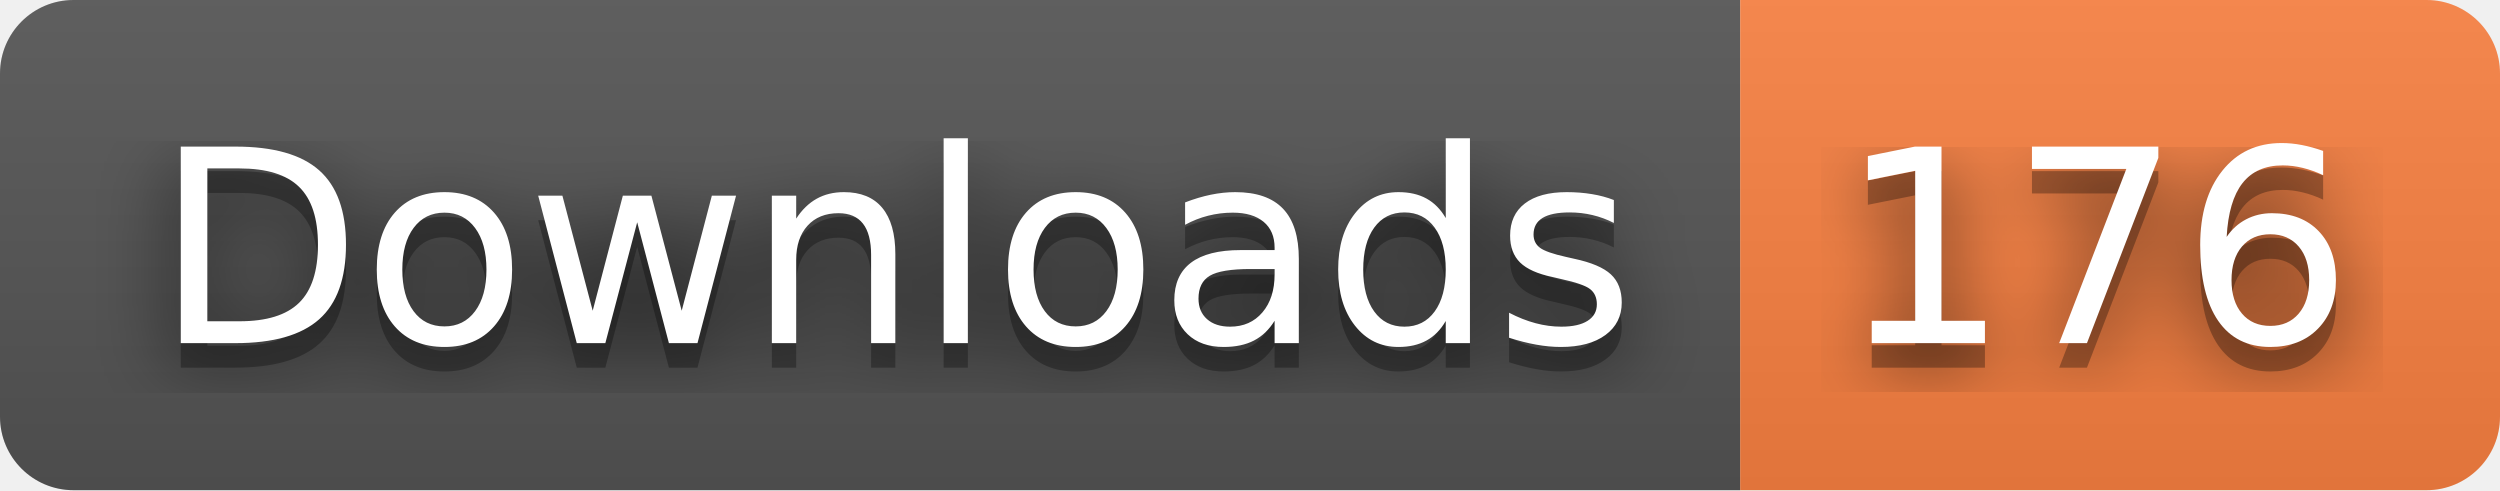
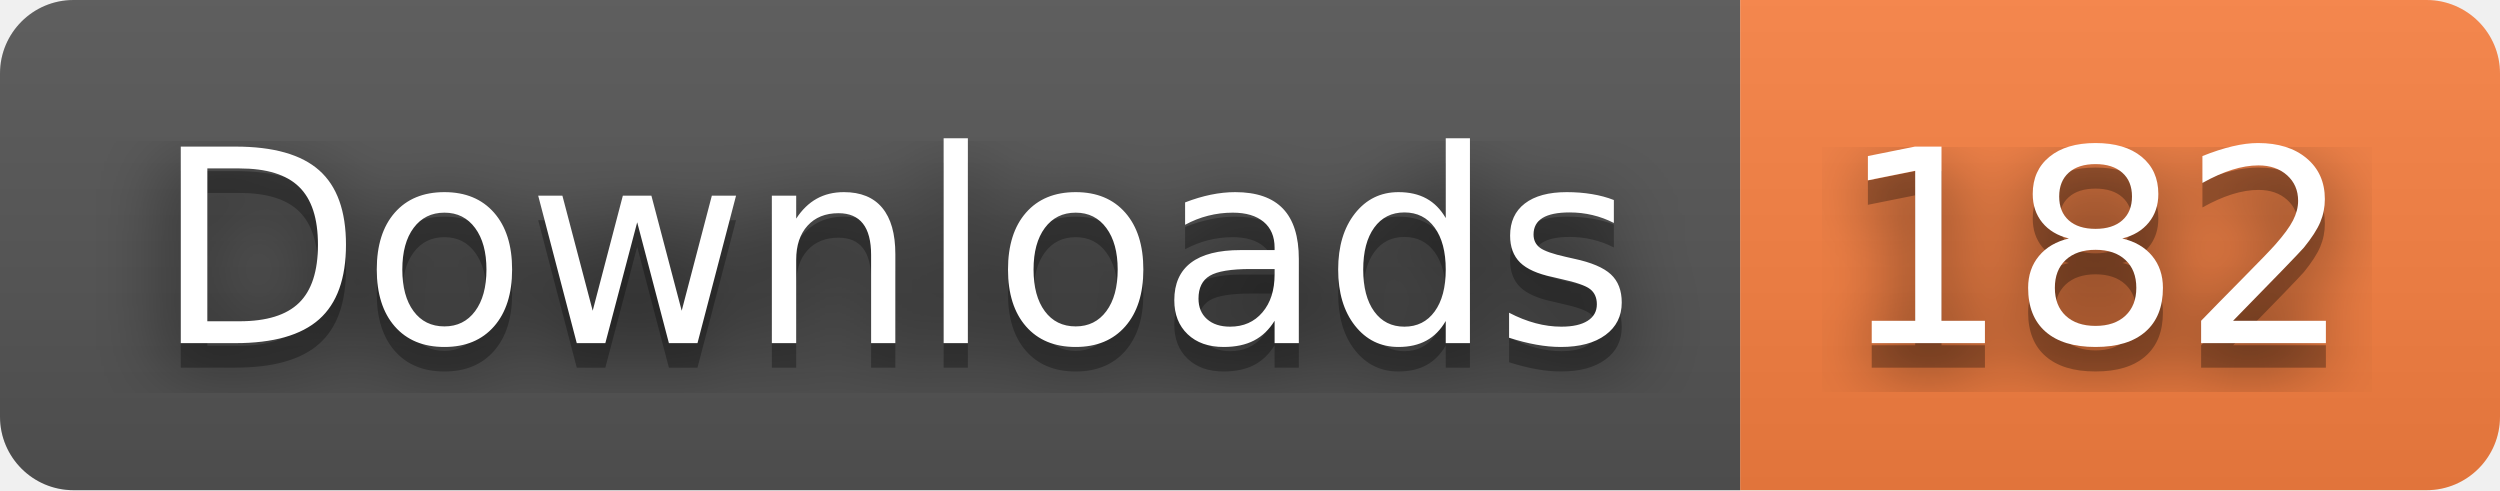
- <svg xmlns="http://www.w3.org/2000/svg" width="102" height="20" role="img" aria-label="Downloads: 176">
+ <svg xmlns="http://www.w3.org/2000/svg" width="102" height="20" role="img" aria-label="Downloads: 182">
  <filter id="blur">
    <feGaussianBlur stdDeviation="16" />
  </filter>
  <linearGradient id="s" x2="0" y2="100%">
    <stop offset="0" stop-color="#bbb" stop-opacity=".1" />
    <stop offset="1" stop-opacity=".1" />
  </linearGradient>
  <clipPath id="r">
    <rect width="102" height="20" rx="3" />
  </clipPath>
  <g clip-path="url(#r)">
    <rect width="71" height="20" fill="#555" />
    <rect x="71" width="31" height="20" fill="#fa8142" />
    <rect width="102" height="20" fill="url(#s)" />
  </g>
  <g fill="#fff" text-anchor="middle" font-family="Verdana,Geneva,DejaVu Sans,sans-serif" text-rendering="geometricPrecision" font-size="110">
    <g transform="scale(.1)">
      <g aria-hidden="true" fill="#010101">
        <text x="365" y="150" fill-opacity=".8" filter="url(#blur)" textLength="610">Downloads</text>
        <text x="365" y="150" fill-opacity=".3" textLength="610">Downloads</text>
      </g>
      <text x="365" y="140" textLength="610">Downloads</text>
    </g>
    <g transform="scale(.1)">
      <g aria-hidden="true" fill="#010101">
-         <text x="855" y="150" fill-opacity=".8" filter="url(#blur)" textLength="210">176</text>
-         <text x="855" y="150" fill-opacity=".3" textLength="210">176</text>
+         <text x="855" y="150" fill-opacity=".8" filter="url(#blur)" textLength="210">182</text>
+         <text x="855" y="150" fill-opacity=".3" textLength="210">182</text>
      </g>
-       <text x="855" y="140" textLength="210">176</text>
+       <text x="855" y="140" textLength="210">182</text>
    </g>
  </g>
</svg>
